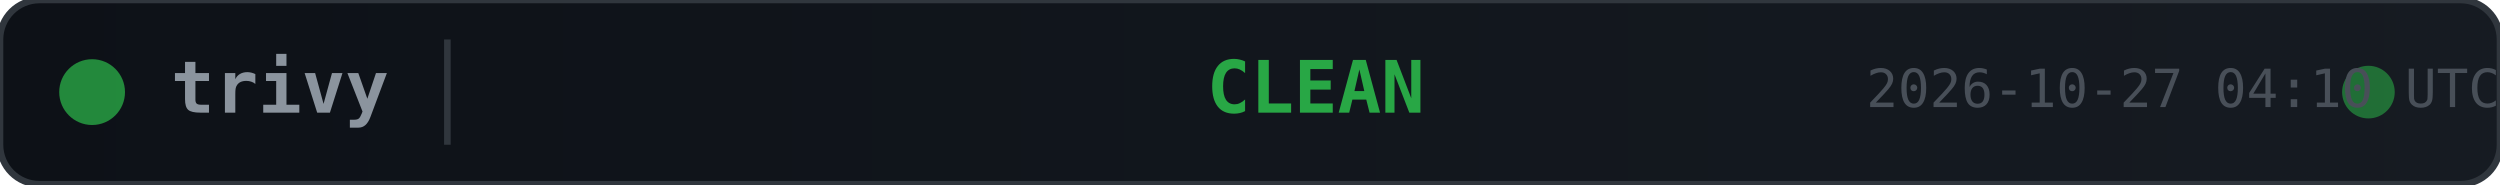
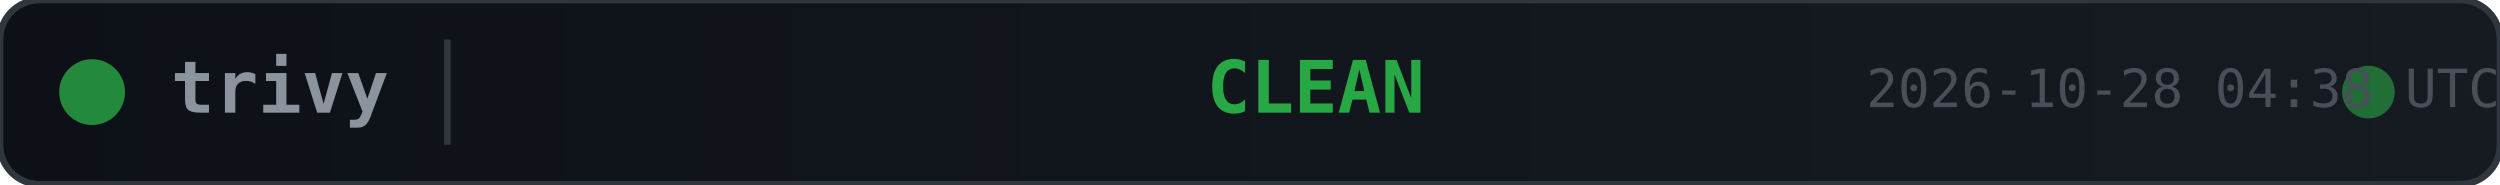
<svg xmlns="http://www.w3.org/2000/svg" width="380" height="28">
  <defs>
    <linearGradient id="bg" x1="0" y1="0" x2="1" y2="0">
      <stop offset="0%" stop-color="#0d1117" />
      <stop offset="100%" stop-color="#161b22" />
    </linearGradient>
  </defs>
  <rect width="380" height="28" rx="6" fill="url(#bg)" stroke="#30363d" stroke-width="1" />
  <circle cx="14" cy="14" r="5" fill="#28a745" opacity="0.8">
    <animate attributeName="opacity" values="0.8;0.4;0.8" dur="2s" repeatCount="indefinite" />
  </circle>
  <text x="26" y="14" fill="#8b949e" font-family="monospace" font-size="11" font-weight="600" dominant-baseline="middle">trivy</text>
  <line x1="68" y1="6" x2="68" y2="22" stroke="#30363d" stroke-width="1" />
  <text x="200" y="14" fill="#28a745" font-family="monospace" font-size="11" font-weight="700" text-anchor="middle" dominant-baseline="middle">CLEAN</text>
  <circle cx="360" cy="14" r="4" fill="#28a745" opacity="0.6">
    <animate attributeName="r" values="4;6;4" dur="1.5s" repeatCount="indefinite" />
    <animate attributeName="opacity" values="0.6;0.2;0.6" dur="1.5s" repeatCount="indefinite" />
  </circle>
-   <text x="380" y="14" fill="#484f58" font-family="monospace" font-size="8" text-anchor="end" dominant-baseline="middle">2026-10-27 04:10 UTC</text>
+   <text x="380" y="14" fill="#484f58" font-family="monospace" font-size="8" text-anchor="end" dominant-baseline="middle">2026-10-28 04:38 UTC</text>
</svg>
